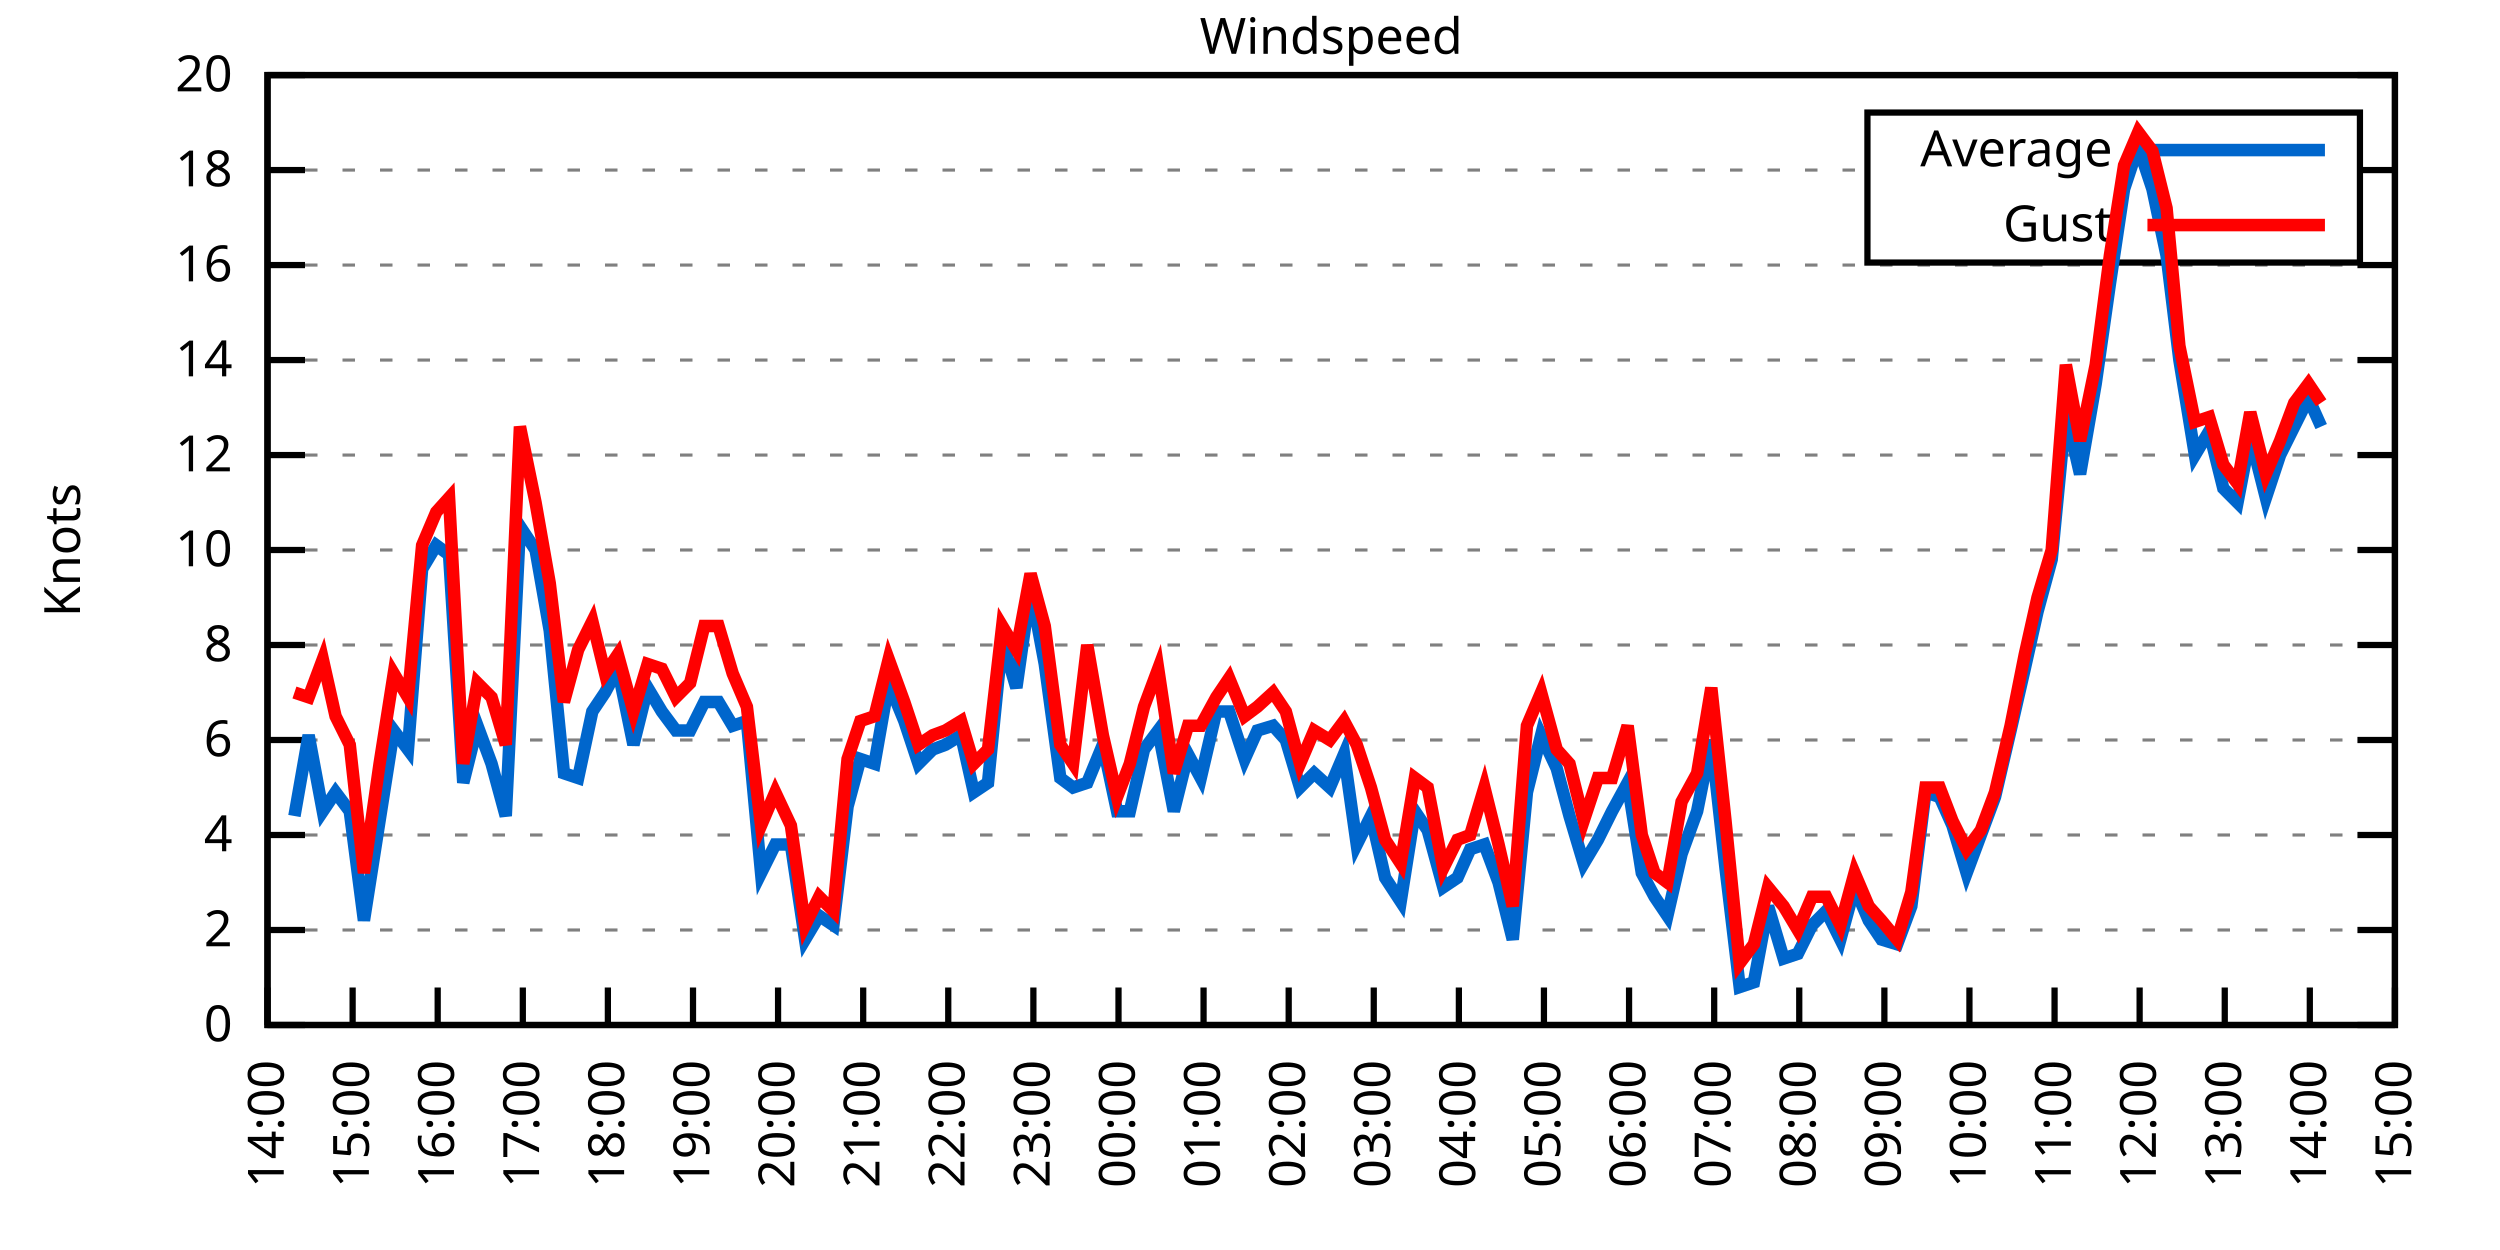
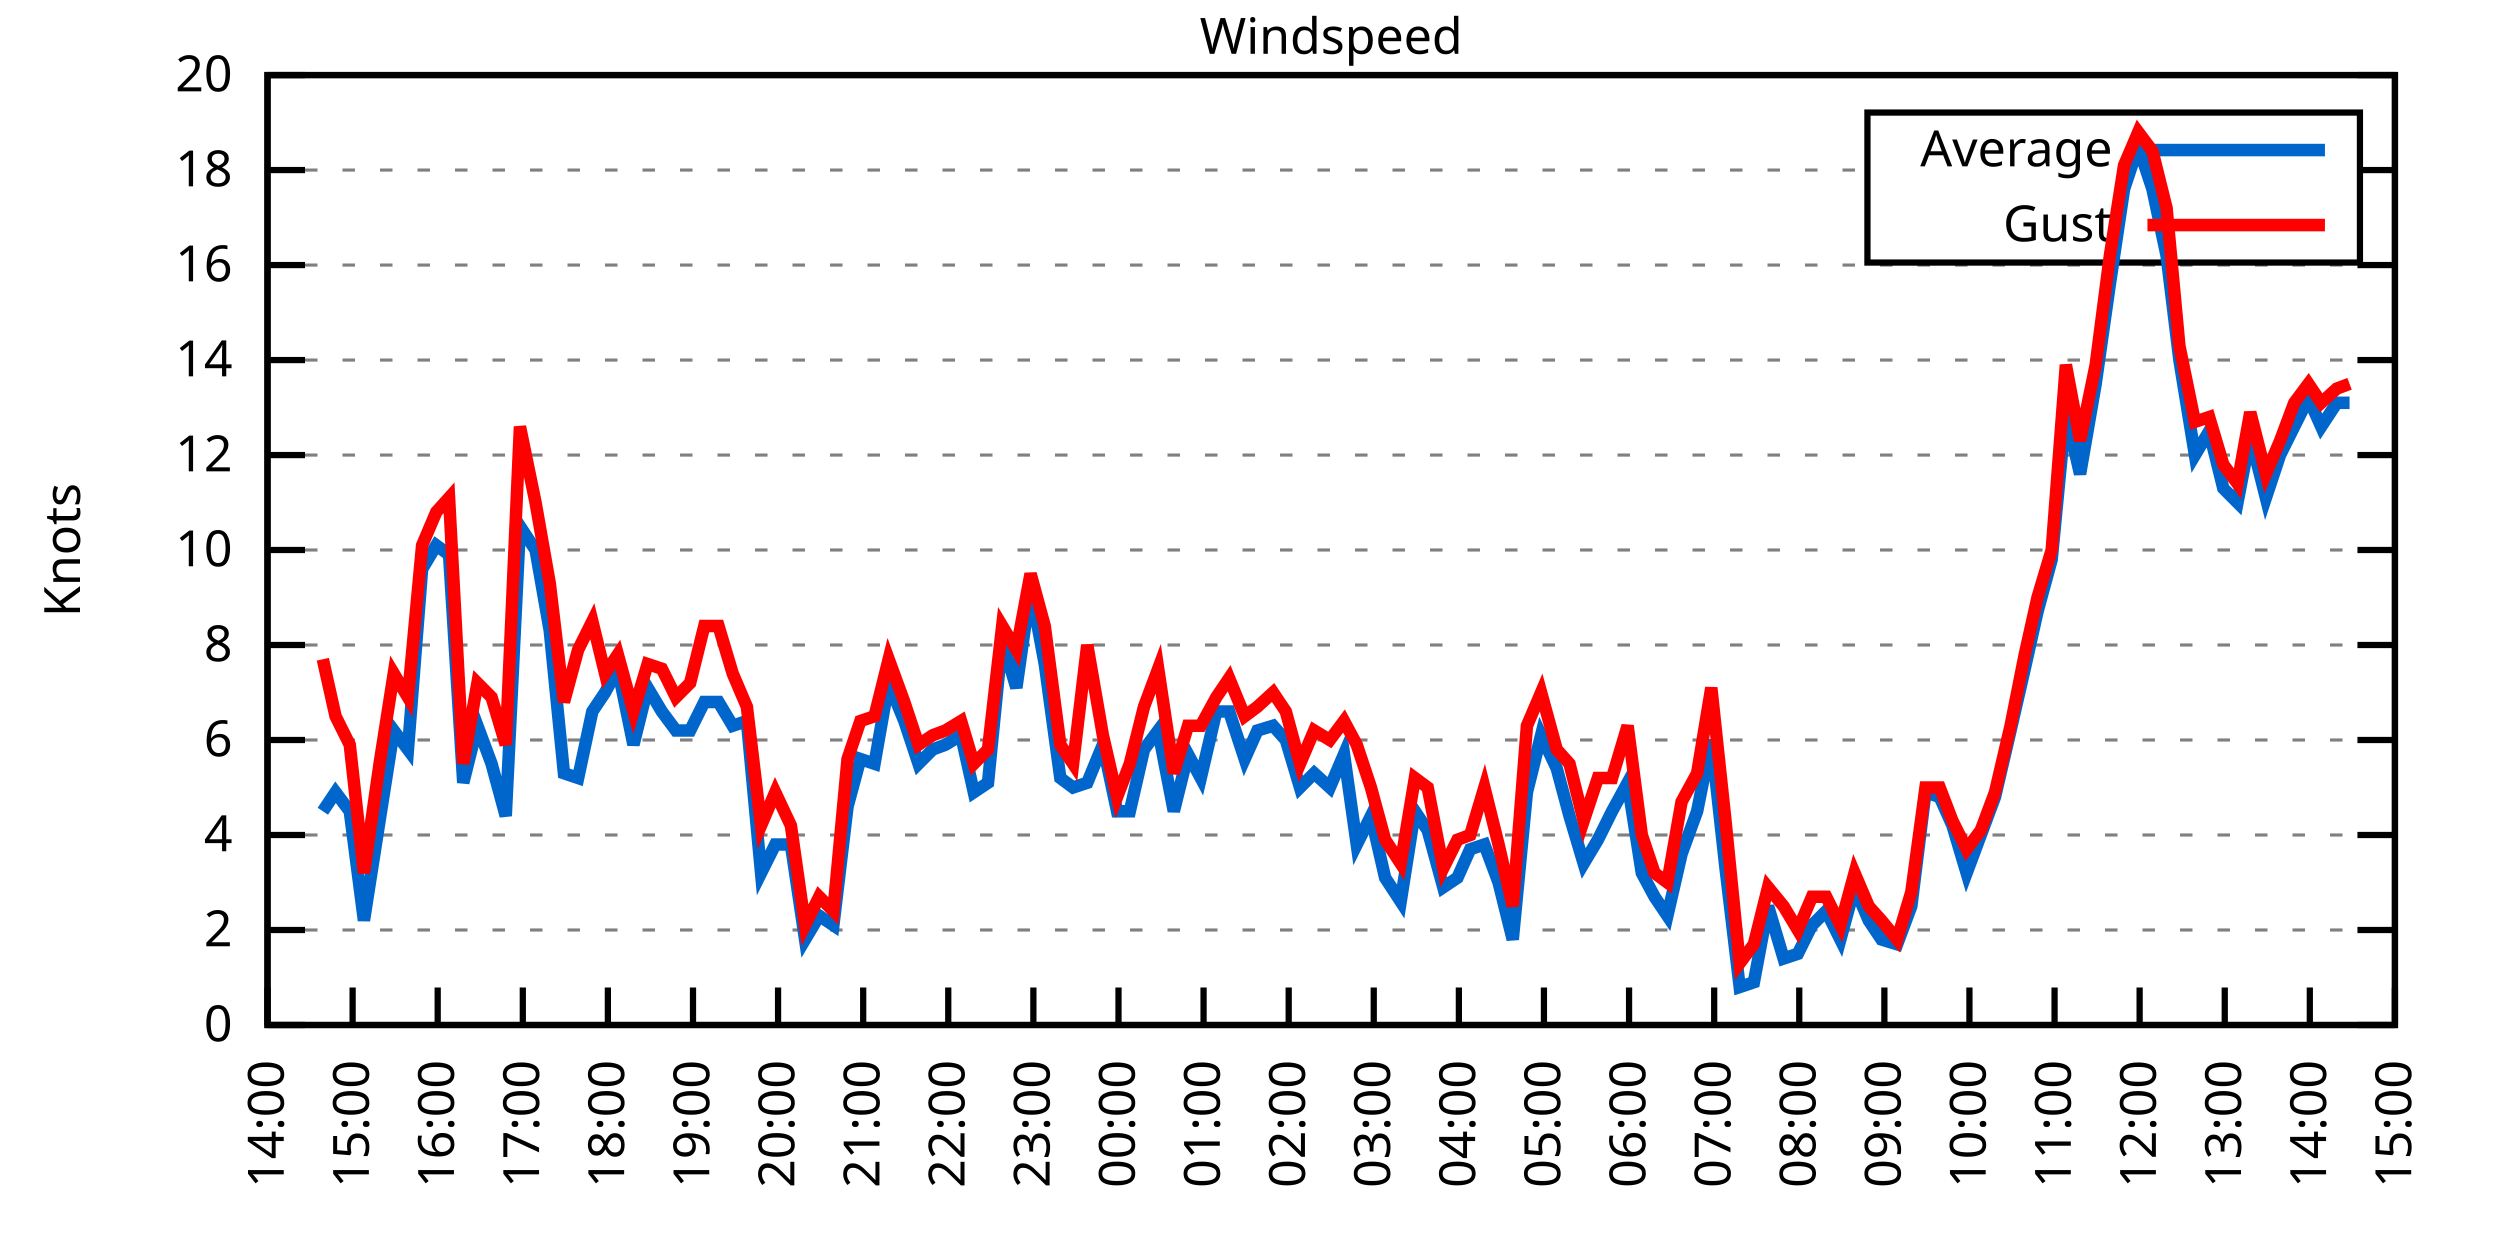
<svg xmlns="http://www.w3.org/2000/svg" xmlns:xlink="http://www.w3.org/1999/xlink" width="400" height="200" viewBox="0 0 400 200">
  <g id="gnuplot_canvas">
    <rect x="0" y="0" width="400" height="200" fill="none" />
    <defs>
      <circle id="gpDot" r="0.5" stroke-width="0.5" stroke="currentColor" />
      <path id="gpPt0" stroke-width="0.333" stroke="currentColor" d="M-1,0 h2 M0,-1 v2" />
      <path id="gpPt1" stroke-width="0.333" stroke="currentColor" d="M-1,-1 L1,1 M1,-1 L-1,1" />
      <path id="gpPt2" stroke-width="0.333" stroke="currentColor" d="M-1,0 L1,0 M0,-1 L0,1 M-1,-1 L1,1 M-1,1 L1,-1" />
      <rect id="gpPt3" stroke-width="0.333" stroke="currentColor" x="-1" y="-1" width="2" height="2" />
      <rect id="gpPt4" stroke-width="0.333" stroke="currentColor" fill="currentColor" x="-1" y="-1" width="2" height="2" />
      <circle id="gpPt5" stroke-width="0.333" stroke="currentColor" cx="0" cy="0" r="1" />
      <use xlink:href="#gpPt5" id="gpPt6" fill="currentColor" stroke="none" />
      <path id="gpPt7" stroke-width="0.333" stroke="currentColor" d="M0,-1.33 L-1.33,0.67 L1.33,0.67 z" />
      <use xlink:href="#gpPt7" id="gpPt8" fill="currentColor" stroke="none" />
      <use xlink:href="#gpPt7" id="gpPt9" stroke="currentColor" transform="rotate(180)" />
      <use xlink:href="#gpPt9" id="gpPt10" fill="currentColor" stroke="none" />
      <use xlink:href="#gpPt3" id="gpPt11" stroke="currentColor" transform="rotate(45)" />
      <use xlink:href="#gpPt11" id="gpPt12" fill="currentColor" stroke="none" />
      <path id="gpPt13" stroke-width="0.333" stroke="currentColor" d="M0,1.330 L1.265,0.411 L0.782,-1.067 L-0.782,-1.076 L-1.265,0.411 z" />
      <use xlink:href="#gpPt13" id="gpPt14" fill="currentColor" stroke="none" />
      <filter id="textbox" filterUnits="objectBoundingBox" x="0" y="0" height="1" width="1">
        <feFlood flood-color="white" flood-opacity="1" result="bgnd" />
        <feComposite in="SourceGraphic" in2="bgnd" operator="atop" />
      </filter>
      <filter id="greybox" filterUnits="objectBoundingBox" x="0" y="0" height="1" width="1">
        <feFlood flood-color="lightgrey" flood-opacity="1" result="grey" />
        <feComposite in="SourceGraphic" in2="grey" operator="atop" />
      </filter>
    </defs>
    <g fill="none" color="white" stroke="currentColor" stroke-width="1.00" stroke-linecap="butt" stroke-linejoin="miter">
</g>
    <g fill="none" color="black" stroke="currentColor" stroke-width="1.00" stroke-linecap="butt" stroke-linejoin="miter">
      <g stroke="none" shape-rendering="crispEdges">
        <polygon fill="rgb(255, 255, 255)" points="42.80,164.00 383.18,164.00 383.18,12.02 42.80,12.02 " />
      </g>
    </g>
    <g fill="none" color="black" stroke="currentColor" stroke-width="1.00" stroke-linecap="butt" stroke-linejoin="miter">
</g>
    <g fill="none" color="black" stroke="black" stroke-width="0.50" stroke-linecap="butt" stroke-linejoin="miter">
</g>
    <g fill="none" color="gray" stroke="currentColor" stroke-width="0.50" stroke-linecap="butt" stroke-linejoin="miter">
      <path stroke="gray" stroke-dasharray="2,4" class="gridline" d="M42.80,164.00 L383.19,164.00  " />
    </g>
    <g fill="none" color="gray" stroke="gray" stroke-width="1.00" stroke-linecap="butt" stroke-linejoin="miter">
</g>
    <g fill="none" color="black" stroke="currentColor" stroke-width="1.00" stroke-linecap="butt" stroke-linejoin="miter">
      <path stroke="black" d="M42.80,164.00 L48.80,164.00 M383.19,164.00 L377.19,164.00  " />
      <g transform="translate(37.20,166.60)" stroke="none" fill="black" font-family="Sans" font-size="8.00" text-anchor="end">
        <text>
          <tspan font-family="Sans"> 0</tspan>
        </text>
      </g>
    </g>
    <g fill="none" color="black" stroke="currentColor" stroke-width="1.00" stroke-linecap="butt" stroke-linejoin="miter">
</g>
    <g fill="none" color="black" stroke="black" stroke-width="0.50" stroke-linecap="butt" stroke-linejoin="miter">
</g>
    <g fill="none" color="gray" stroke="currentColor" stroke-width="0.50" stroke-linecap="butt" stroke-linejoin="miter">
      <path stroke="gray" stroke-dasharray="2,4" class="gridline" d="M42.80,148.80 L383.19,148.80  " />
    </g>
    <g fill="none" color="gray" stroke="gray" stroke-width="1.00" stroke-linecap="butt" stroke-linejoin="miter">
</g>
    <g fill="none" color="black" stroke="currentColor" stroke-width="1.00" stroke-linecap="butt" stroke-linejoin="miter">
      <path stroke="black" d="M42.80,148.80 L48.80,148.80 M383.19,148.80 L377.19,148.80  " />
      <g transform="translate(37.20,151.40)" stroke="none" fill="black" font-family="Sans" font-size="8.00" text-anchor="end">
        <text>
          <tspan font-family="Sans"> 2</tspan>
        </text>
      </g>
    </g>
    <g fill="none" color="black" stroke="currentColor" stroke-width="1.00" stroke-linecap="butt" stroke-linejoin="miter">
</g>
    <g fill="none" color="black" stroke="black" stroke-width="0.50" stroke-linecap="butt" stroke-linejoin="miter">
</g>
    <g fill="none" color="gray" stroke="currentColor" stroke-width="0.50" stroke-linecap="butt" stroke-linejoin="miter">
      <path stroke="gray" stroke-dasharray="2,4" class="gridline" d="M42.80,133.60 L383.19,133.60  " />
    </g>
    <g fill="none" color="gray" stroke="gray" stroke-width="1.00" stroke-linecap="butt" stroke-linejoin="miter">
</g>
    <g fill="none" color="black" stroke="currentColor" stroke-width="1.00" stroke-linecap="butt" stroke-linejoin="miter">
      <path stroke="black" d="M42.80,133.60 L48.80,133.60 M383.19,133.60 L377.19,133.60  " />
      <g transform="translate(37.20,136.20)" stroke="none" fill="black" font-family="Sans" font-size="8.00" text-anchor="end">
        <text>
          <tspan font-family="Sans"> 4</tspan>
        </text>
      </g>
    </g>
    <g fill="none" color="black" stroke="currentColor" stroke-width="1.00" stroke-linecap="butt" stroke-linejoin="miter">
</g>
    <g fill="none" color="black" stroke="black" stroke-width="0.50" stroke-linecap="butt" stroke-linejoin="miter">
</g>
    <g fill="none" color="gray" stroke="currentColor" stroke-width="0.50" stroke-linecap="butt" stroke-linejoin="miter">
      <path stroke="gray" stroke-dasharray="2,4" class="gridline" d="M42.80,118.40 L383.19,118.40  " />
    </g>
    <g fill="none" color="gray" stroke="gray" stroke-width="1.00" stroke-linecap="butt" stroke-linejoin="miter">
</g>
    <g fill="none" color="black" stroke="currentColor" stroke-width="1.00" stroke-linecap="butt" stroke-linejoin="miter">
      <path stroke="black" d="M42.80,118.40 L48.80,118.40 M383.19,118.40 L377.19,118.40  " />
      <g transform="translate(37.20,121.00)" stroke="none" fill="black" font-family="Sans" font-size="8.00" text-anchor="end">
        <text>
          <tspan font-family="Sans"> 6</tspan>
        </text>
      </g>
    </g>
    <g fill="none" color="black" stroke="currentColor" stroke-width="1.00" stroke-linecap="butt" stroke-linejoin="miter">
</g>
    <g fill="none" color="black" stroke="black" stroke-width="0.50" stroke-linecap="butt" stroke-linejoin="miter">
</g>
    <g fill="none" color="gray" stroke="currentColor" stroke-width="0.50" stroke-linecap="butt" stroke-linejoin="miter">
      <path stroke="gray" stroke-dasharray="2,4" class="gridline" d="M42.80,103.20 L383.19,103.20  " />
    </g>
    <g fill="none" color="gray" stroke="gray" stroke-width="1.00" stroke-linecap="butt" stroke-linejoin="miter">
</g>
    <g fill="none" color="black" stroke="currentColor" stroke-width="1.00" stroke-linecap="butt" stroke-linejoin="miter">
      <path stroke="black" d="M42.80,103.20 L48.80,103.20 M383.19,103.20 L377.19,103.20  " />
      <g transform="translate(37.20,105.80)" stroke="none" fill="black" font-family="Sans" font-size="8.00" text-anchor="end">
        <text>
          <tspan font-family="Sans"> 8</tspan>
        </text>
      </g>
    </g>
    <g fill="none" color="black" stroke="currentColor" stroke-width="1.00" stroke-linecap="butt" stroke-linejoin="miter">
</g>
    <g fill="none" color="black" stroke="black" stroke-width="0.50" stroke-linecap="butt" stroke-linejoin="miter">
</g>
    <g fill="none" color="gray" stroke="currentColor" stroke-width="0.50" stroke-linecap="butt" stroke-linejoin="miter">
      <path stroke="gray" stroke-dasharray="2,4" class="gridline" d="M42.80,88.00 L383.19,88.00  " />
    </g>
    <g fill="none" color="gray" stroke="gray" stroke-width="1.00" stroke-linecap="butt" stroke-linejoin="miter">
</g>
    <g fill="none" color="black" stroke="currentColor" stroke-width="1.00" stroke-linecap="butt" stroke-linejoin="miter">
      <path stroke="black" d="M42.80,88.00 L48.80,88.00 M383.19,88.00 L377.19,88.00  " />
      <g transform="translate(37.20,90.60)" stroke="none" fill="black" font-family="Sans" font-size="8.00" text-anchor="end">
        <text>
          <tspan font-family="Sans"> 10</tspan>
        </text>
      </g>
    </g>
    <g fill="none" color="black" stroke="currentColor" stroke-width="1.00" stroke-linecap="butt" stroke-linejoin="miter">
</g>
    <g fill="none" color="black" stroke="black" stroke-width="0.50" stroke-linecap="butt" stroke-linejoin="miter">
</g>
    <g fill="none" color="gray" stroke="currentColor" stroke-width="0.50" stroke-linecap="butt" stroke-linejoin="miter">
      <path stroke="gray" stroke-dasharray="2,4" class="gridline" d="M42.80,72.81 L383.19,72.81  " />
    </g>
    <g fill="none" color="gray" stroke="gray" stroke-width="1.00" stroke-linecap="butt" stroke-linejoin="miter">
</g>
    <g fill="none" color="black" stroke="currentColor" stroke-width="1.00" stroke-linecap="butt" stroke-linejoin="miter">
      <path stroke="black" d="M42.80,72.81 L48.80,72.81 M383.19,72.81 L377.19,72.81  " />
      <g transform="translate(37.20,75.41)" stroke="none" fill="black" font-family="Sans" font-size="8.00" text-anchor="end">
        <text>
          <tspan font-family="Sans"> 12</tspan>
        </text>
      </g>
    </g>
    <g fill="none" color="black" stroke="currentColor" stroke-width="1.00" stroke-linecap="butt" stroke-linejoin="miter">
</g>
    <g fill="none" color="black" stroke="black" stroke-width="0.50" stroke-linecap="butt" stroke-linejoin="miter">
</g>
    <g fill="none" color="gray" stroke="currentColor" stroke-width="0.50" stroke-linecap="butt" stroke-linejoin="miter">
      <path stroke="gray" stroke-dasharray="2,4" class="gridline" d="M42.80,57.61 L383.19,57.61  " />
    </g>
    <g fill="none" color="gray" stroke="gray" stroke-width="1.00" stroke-linecap="butt" stroke-linejoin="miter">
</g>
    <g fill="none" color="black" stroke="currentColor" stroke-width="1.00" stroke-linecap="butt" stroke-linejoin="miter">
      <path stroke="black" d="M42.80,57.61 L48.80,57.61 M383.19,57.61 L377.19,57.61  " />
      <g transform="translate(37.20,60.21)" stroke="none" fill="black" font-family="Sans" font-size="8.00" text-anchor="end">
        <text>
          <tspan font-family="Sans"> 14</tspan>
        </text>
      </g>
    </g>
    <g fill="none" color="black" stroke="currentColor" stroke-width="1.00" stroke-linecap="butt" stroke-linejoin="miter">
</g>
    <g fill="none" color="black" stroke="black" stroke-width="0.50" stroke-linecap="butt" stroke-linejoin="miter">
</g>
    <g fill="none" color="gray" stroke="currentColor" stroke-width="0.50" stroke-linecap="butt" stroke-linejoin="miter">
      <path stroke="gray" stroke-dasharray="2,4" class="gridline" d="M42.80,42.41 L383.19,42.41  " />
    </g>
    <g fill="none" color="gray" stroke="gray" stroke-width="1.00" stroke-linecap="butt" stroke-linejoin="miter">
</g>
    <g fill="none" color="black" stroke="currentColor" stroke-width="1.00" stroke-linecap="butt" stroke-linejoin="miter">
      <path stroke="black" d="M42.80,42.41 L48.80,42.41 M383.19,42.41 L377.19,42.41  " />
      <g transform="translate(37.20,45.01)" stroke="none" fill="black" font-family="Sans" font-size="8.00" text-anchor="end">
        <text>
          <tspan font-family="Sans"> 16</tspan>
        </text>
      </g>
    </g>
    <g fill="none" color="black" stroke="currentColor" stroke-width="1.00" stroke-linecap="butt" stroke-linejoin="miter">
</g>
    <g fill="none" color="black" stroke="black" stroke-width="0.50" stroke-linecap="butt" stroke-linejoin="miter">
</g>
    <g fill="none" color="gray" stroke="currentColor" stroke-width="0.50" stroke-linecap="butt" stroke-linejoin="miter">
      <path stroke="gray" stroke-dasharray="2,4" class="gridline" d="M42.80,27.21 L298.79,27.21 M377.59,27.21 L383.19,27.21  " />
    </g>
    <g fill="none" color="gray" stroke="gray" stroke-width="1.00" stroke-linecap="butt" stroke-linejoin="miter">
</g>
    <g fill="none" color="black" stroke="currentColor" stroke-width="1.00" stroke-linecap="butt" stroke-linejoin="miter">
      <path stroke="black" d="M42.80,27.21 L48.80,27.21 M383.19,27.21 L377.19,27.21  " />
      <g transform="translate(37.20,29.81)" stroke="none" fill="black" font-family="Sans" font-size="8.00" text-anchor="end">
        <text>
          <tspan font-family="Sans"> 18</tspan>
        </text>
      </g>
    </g>
    <g fill="none" color="black" stroke="currentColor" stroke-width="1.00" stroke-linecap="butt" stroke-linejoin="miter">
</g>
    <g fill="none" color="black" stroke="black" stroke-width="0.50" stroke-linecap="butt" stroke-linejoin="miter">
</g>
    <g fill="none" color="gray" stroke="currentColor" stroke-width="0.50" stroke-linecap="butt" stroke-linejoin="miter">
      <path stroke="gray" stroke-dasharray="2,4" class="gridline" d="M42.80,12.01 L383.19,12.01  " />
    </g>
    <g fill="none" color="gray" stroke="gray" stroke-width="1.00" stroke-linecap="butt" stroke-linejoin="miter">
</g>
    <g fill="none" color="black" stroke="currentColor" stroke-width="1.00" stroke-linecap="butt" stroke-linejoin="miter">
      <path stroke="black" d="M42.80,12.01 L48.80,12.01 M383.19,12.01 L377.19,12.01  " />
      <g transform="translate(37.20,14.61)" stroke="none" fill="black" font-family="Sans" font-size="8.00" text-anchor="end">
        <text>
          <tspan font-family="Sans"> 20</tspan>
        </text>
      </g>
    </g>
    <g fill="none" color="black" stroke="currentColor" stroke-width="1.00" stroke-linecap="butt" stroke-linejoin="miter">
      <path stroke="black" d="M42.80,164.00 L42.80,158.00  " />
      <g transform="translate(45.40,169.60) rotate(270.00)" stroke="none" fill="black" font-family="Sans" font-size="8.00" text-anchor="end">
        <text>
          <tspan font-family="Sans">14:00</tspan>
        </text>
      </g>
    </g>
    <g fill="none" color="black" stroke="currentColor" stroke-width="1.00" stroke-linecap="butt" stroke-linejoin="miter">
      <path stroke="black" d="M56.42,164.00 L56.42,158.00  " />
      <g transform="translate(59.02,169.60) rotate(270.00)" stroke="none" fill="black" font-family="Sans" font-size="8.00" text-anchor="end">
        <text>
          <tspan font-family="Sans">15:00</tspan>
        </text>
      </g>
    </g>
    <g fill="none" color="black" stroke="currentColor" stroke-width="1.00" stroke-linecap="butt" stroke-linejoin="miter">
      <path stroke="black" d="M70.03,164.00 L70.03,158.00  " />
      <g transform="translate(72.63,169.60) rotate(270.00)" stroke="none" fill="black" font-family="Sans" font-size="8.00" text-anchor="end">
        <text>
          <tspan font-family="Sans">16:00</tspan>
        </text>
      </g>
    </g>
    <g fill="none" color="black" stroke="currentColor" stroke-width="1.00" stroke-linecap="butt" stroke-linejoin="miter">
      <path stroke="black" d="M83.65,164.00 L83.65,158.00  " />
      <g transform="translate(86.25,169.60) rotate(270.00)" stroke="none" fill="black" font-family="Sans" font-size="8.00" text-anchor="end">
        <text>
          <tspan font-family="Sans">17:00</tspan>
        </text>
      </g>
    </g>
    <g fill="none" color="black" stroke="currentColor" stroke-width="1.00" stroke-linecap="butt" stroke-linejoin="miter">
      <path stroke="black" d="M97.26,164.00 L97.26,158.00  " />
      <g transform="translate(99.86,169.60) rotate(270.00)" stroke="none" fill="black" font-family="Sans" font-size="8.00" text-anchor="end">
        <text>
          <tspan font-family="Sans">18:00</tspan>
        </text>
      </g>
    </g>
    <g fill="none" color="black" stroke="currentColor" stroke-width="1.00" stroke-linecap="butt" stroke-linejoin="miter">
      <path stroke="black" d="M110.88,164.00 L110.88,158.00  " />
      <g transform="translate(113.48,169.60) rotate(270.00)" stroke="none" fill="black" font-family="Sans" font-size="8.00" text-anchor="end">
        <text>
          <tspan font-family="Sans">19:00</tspan>
        </text>
      </g>
    </g>
    <g fill="none" color="black" stroke="currentColor" stroke-width="1.00" stroke-linecap="butt" stroke-linejoin="miter">
      <path stroke="black" d="M124.49,164.00 L124.49,158.00  " />
      <g transform="translate(127.09,169.60) rotate(270.00)" stroke="none" fill="black" font-family="Sans" font-size="8.00" text-anchor="end">
        <text>
          <tspan font-family="Sans">20:00</tspan>
        </text>
      </g>
    </g>
    <g fill="none" color="black" stroke="currentColor" stroke-width="1.00" stroke-linecap="butt" stroke-linejoin="miter">
      <path stroke="black" d="M138.11,164.00 L138.11,158.00  " />
      <g transform="translate(140.71,169.60) rotate(270.00)" stroke="none" fill="black" font-family="Sans" font-size="8.00" text-anchor="end">
        <text>
          <tspan font-family="Sans">21:00</tspan>
        </text>
      </g>
    </g>
    <g fill="none" color="black" stroke="currentColor" stroke-width="1.00" stroke-linecap="butt" stroke-linejoin="miter">
      <path stroke="black" d="M151.72,164.00 L151.72,158.00  " />
      <g transform="translate(154.32,169.60) rotate(270.00)" stroke="none" fill="black" font-family="Sans" font-size="8.00" text-anchor="end">
        <text>
          <tspan font-family="Sans">22:00</tspan>
        </text>
      </g>
    </g>
    <g fill="none" color="black" stroke="currentColor" stroke-width="1.00" stroke-linecap="butt" stroke-linejoin="miter">
      <path stroke="black" d="M165.34,164.00 L165.34,158.00  " />
      <g transform="translate(167.94,169.60) rotate(270.00)" stroke="none" fill="black" font-family="Sans" font-size="8.00" text-anchor="end">
        <text>
          <tspan font-family="Sans">23:00</tspan>
        </text>
      </g>
    </g>
    <g fill="none" color="black" stroke="currentColor" stroke-width="1.00" stroke-linecap="butt" stroke-linejoin="miter">
      <path stroke="black" d="M178.96,164.00 L178.96,158.00  " />
      <g transform="translate(181.56,169.60) rotate(270.00)" stroke="none" fill="black" font-family="Sans" font-size="8.00" text-anchor="end">
        <text>
          <tspan font-family="Sans">00:00</tspan>
        </text>
      </g>
    </g>
    <g fill="none" color="black" stroke="currentColor" stroke-width="1.00" stroke-linecap="butt" stroke-linejoin="miter">
      <path stroke="black" d="M192.57,164.00 L192.57,158.00  " />
      <g transform="translate(195.17,169.60) rotate(270.00)" stroke="none" fill="black" font-family="Sans" font-size="8.00" text-anchor="end">
        <text>
          <tspan font-family="Sans">01:00</tspan>
        </text>
      </g>
    </g>
    <g fill="none" color="black" stroke="currentColor" stroke-width="1.00" stroke-linecap="butt" stroke-linejoin="miter">
      <path stroke="black" d="M206.19,164.00 L206.19,158.00  " />
      <g transform="translate(208.79,169.60) rotate(270.00)" stroke="none" fill="black" font-family="Sans" font-size="8.00" text-anchor="end">
        <text>
          <tspan font-family="Sans">02:00</tspan>
        </text>
      </g>
    </g>
    <g fill="none" color="black" stroke="currentColor" stroke-width="1.00" stroke-linecap="butt" stroke-linejoin="miter">
      <path stroke="black" d="M219.80,164.00 L219.80,158.00  " />
      <g transform="translate(222.40,169.60) rotate(270.00)" stroke="none" fill="black" font-family="Sans" font-size="8.00" text-anchor="end">
        <text>
          <tspan font-family="Sans">03:00</tspan>
        </text>
      </g>
    </g>
    <g fill="none" color="black" stroke="currentColor" stroke-width="1.00" stroke-linecap="butt" stroke-linejoin="miter">
      <path stroke="black" d="M233.42,164.00 L233.42,158.00  " />
      <g transform="translate(236.02,169.60) rotate(270.00)" stroke="none" fill="black" font-family="Sans" font-size="8.00" text-anchor="end">
        <text>
          <tspan font-family="Sans">04:00</tspan>
        </text>
      </g>
    </g>
    <g fill="none" color="black" stroke="currentColor" stroke-width="1.00" stroke-linecap="butt" stroke-linejoin="miter">
      <path stroke="black" d="M247.03,164.00 L247.03,158.00  " />
      <g transform="translate(249.63,169.60) rotate(270.00)" stroke="none" fill="black" font-family="Sans" font-size="8.00" text-anchor="end">
        <text>
          <tspan font-family="Sans">05:00</tspan>
        </text>
      </g>
    </g>
    <g fill="none" color="black" stroke="currentColor" stroke-width="1.00" stroke-linecap="butt" stroke-linejoin="miter">
      <path stroke="black" d="M260.65,164.00 L260.65,158.00  " />
      <g transform="translate(263.25,169.60) rotate(270.00)" stroke="none" fill="black" font-family="Sans" font-size="8.00" text-anchor="end">
        <text>
          <tspan font-family="Sans">06:00</tspan>
        </text>
      </g>
    </g>
    <g fill="none" color="black" stroke="currentColor" stroke-width="1.00" stroke-linecap="butt" stroke-linejoin="miter">
      <path stroke="black" d="M274.27,164.00 L274.27,158.00  " />
      <g transform="translate(276.87,169.60) rotate(270.00)" stroke="none" fill="black" font-family="Sans" font-size="8.00" text-anchor="end">
        <text>
          <tspan font-family="Sans">07:00</tspan>
        </text>
      </g>
    </g>
    <g fill="none" color="black" stroke="currentColor" stroke-width="1.00" stroke-linecap="butt" stroke-linejoin="miter">
      <path stroke="black" d="M287.88,164.00 L287.88,158.00  " />
      <g transform="translate(290.48,169.60) rotate(270.00)" stroke="none" fill="black" font-family="Sans" font-size="8.00" text-anchor="end">
        <text>
          <tspan font-family="Sans">08:00</tspan>
        </text>
      </g>
    </g>
    <g fill="none" color="black" stroke="currentColor" stroke-width="1.00" stroke-linecap="butt" stroke-linejoin="miter">
      <path stroke="black" d="M301.50,164.00 L301.50,158.00  " />
      <g transform="translate(304.10,169.60) rotate(270.00)" stroke="none" fill="black" font-family="Sans" font-size="8.00" text-anchor="end">
        <text>
          <tspan font-family="Sans">09:00</tspan>
        </text>
      </g>
    </g>
    <g fill="none" color="black" stroke="currentColor" stroke-width="1.00" stroke-linecap="butt" stroke-linejoin="miter">
      <path stroke="black" d="M315.11,164.00 L315.11,158.00  " />
      <g transform="translate(317.71,169.60) rotate(270.00)" stroke="none" fill="black" font-family="Sans" font-size="8.00" text-anchor="end">
        <text>
          <tspan font-family="Sans">10:00</tspan>
        </text>
      </g>
    </g>
    <g fill="none" color="black" stroke="currentColor" stroke-width="1.00" stroke-linecap="butt" stroke-linejoin="miter">
      <path stroke="black" d="M328.73,164.00 L328.73,158.00  " />
      <g transform="translate(331.33,169.60) rotate(270.00)" stroke="none" fill="black" font-family="Sans" font-size="8.00" text-anchor="end">
        <text>
          <tspan font-family="Sans">11:00</tspan>
        </text>
      </g>
    </g>
    <g fill="none" color="black" stroke="currentColor" stroke-width="1.00" stroke-linecap="butt" stroke-linejoin="miter">
      <path stroke="black" d="M342.34,164.00 L342.34,158.00  " />
      <g transform="translate(344.94,169.60) rotate(270.00)" stroke="none" fill="black" font-family="Sans" font-size="8.00" text-anchor="end">
        <text>
          <tspan font-family="Sans">12:00</tspan>
        </text>
      </g>
    </g>
    <g fill="none" color="black" stroke="currentColor" stroke-width="1.00" stroke-linecap="butt" stroke-linejoin="miter">
      <path stroke="black" d="M355.96,164.00 L355.96,158.00  " />
      <g transform="translate(358.56,169.60) rotate(270.00)" stroke="none" fill="black" font-family="Sans" font-size="8.00" text-anchor="end">
        <text>
          <tspan font-family="Sans">13:00</tspan>
        </text>
      </g>
    </g>
    <g fill="none" color="black" stroke="currentColor" stroke-width="1.00" stroke-linecap="butt" stroke-linejoin="miter">
      <path stroke="black" d="M369.57,164.00 L369.57,158.00  " />
      <g transform="translate(372.17,169.60) rotate(270.00)" stroke="none" fill="black" font-family="Sans" font-size="8.00" text-anchor="end">
        <text>
          <tspan font-family="Sans">14:00</tspan>
        </text>
      </g>
    </g>
    <g fill="none" color="black" stroke="currentColor" stroke-width="1.00" stroke-linecap="butt" stroke-linejoin="miter">
      <path stroke="black" d="M383.19,164.00 L383.19,158.00  " />
      <g transform="translate(385.79,169.60) rotate(270.00)" stroke="none" fill="black" font-family="Sans" font-size="8.00" text-anchor="end">
        <text>
          <tspan font-family="Sans">15:00</tspan>
        </text>
      </g>
    </g>
    <g fill="none" color="black" stroke="currentColor" stroke-width="1.00" stroke-linecap="butt" stroke-linejoin="miter">
</g>
    <g fill="none" color="black" stroke="currentColor" stroke-width="1.00" stroke-linecap="butt" stroke-linejoin="miter">
      <path stroke="black" d="M42.80,12.01 L42.80,164.00 L383.19,164.00 L383.19,12.01 L42.80,12.01 Z  " />
    </g>
    <g fill="none" color="black" stroke="currentColor" stroke-width="1.00" stroke-linecap="butt" stroke-linejoin="miter">
</g>
    <g fill="none" color="black" stroke="currentColor" stroke-width="1.00" stroke-linecap="butt" stroke-linejoin="miter">
      <path stroke="black" d="M298.79,42.01 L298.79,18.01 L377.59,18.01 L377.59,42.01 L298.79,42.01 Z  " />
    </g>
    <g id="Windspeed_plot_1">
      <g fill="none" color="white" stroke="black" stroke-width="2.00" stroke-linecap="butt" stroke-linejoin="miter">
</g>
      <g fill="none" color="black" stroke="currentColor" stroke-width="2.00" stroke-linecap="butt" stroke-linejoin="miter">
        <g transform="translate(337.99,26.61)" stroke="none" fill="black" font-family="Sans" font-size="8.00" text-anchor="end">
          <text>
            <tspan font-family="Sans">Average</tspan>
          </text>
        </g>
      </g>
      <g fill="none" color="black" stroke="currentColor" stroke-width="2.00" stroke-linecap="butt" stroke-linejoin="miter">
-         <path stroke="rgb(  0, 102, 204)" d="M343.59,24.01 L371.99,24.01 M47.11,130.56 L49.38,117.64 L51.65,129.80 L53.69,126.76 L55.96,129.80 L58.23,147.28   L60.73,131.32 L63.00,116.88 L65.27,119.92 L67.54,91.04 L69.80,87.25 L71.85,88.76 L74.12,125.24 L76.39,116.12   L78.65,122.20 L80.92,130.56 L83.19,84.21 L85.69,88.00 L87.96,100.92 L90.23,123.72 L92.50,124.48 L94.77,113.84   L96.81,110.80 L98.85,107.00 L101.35,119.16 L103.62,110.04 L105.89,113.84 L108.15,116.88 L110.42,116.88 L112.69,112.32   L114.96,112.32 L117.23,116.12 L119.50,115.36 L121.77,139.68 L124.04,135.12 L126.54,135.12 L128.81,150.32 L131.07,146.52   L133.34,148.04 L135.61,129.04 L137.66,121.44 L139.92,122.20 L142.19,109.28 L144.69,115.36 L146.96,122.20 L149.23,119.92   L151.27,119.16 L153.77,117.64 L155.81,126.76 L158.08,125.24 L160.35,102.44 L162.62,110.04 L164.89,94.08 L167.16,106.24   L169.65,124.48 L171.69,126.00 L173.96,125.24 L176.46,119.16 L178.73,129.80 L180.77,129.80 L183.04,119.92 L185.31,116.88   L187.81,129.80 L190.08,120.68 L192.12,124.48 L194.61,113.84 L196.66,113.84 L199.15,121.44 L201.19,116.88 L203.69,116.12   L205.73,118.40 L208.00,126.00 L210.27,123.72 L212.77,126.00 L215.04,120.68 L217.08,135.12 L219.35,130.56 L221.62,140.44   L224.11,144.24 L226.38,129.80 L228.43,132.84 L230.92,141.96 L233.19,140.44 L235.23,135.88 L237.50,135.12 L239.77,141.20   L242.04,150.32 L244.31,126.76 L246.58,117.64 L249.08,122.96 L251.12,130.56 L253.39,138.16 L255.66,134.36 L257.93,129.80   L260.42,125.24 L262.69,139.68 L264.73,143.48 L266.78,146.52 L269.05,136.64 L271.54,129.80 L273.81,118.40 L276.08,138.92   L278.35,157.92 L280.62,157.16 L282.89,145.00 L285.38,153.36 L287.65,152.60 L289.92,148.04 L292.19,145.76 L294.46,150.32   L296.73,141.96 L299.00,147.28 L301.04,150.32 L303.54,151.08 L305.81,145.00 L308.08,126.76 L310.35,127.52 L312.39,132.08   L314.66,139.68 L316.93,133.60 L319.20,127.52 L321.69,116.88 L323.96,107.00 L326.00,97.88 L328.27,89.52 L330.54,65.97   L332.81,75.85 L335.31,61.41 L337.58,45.45 L339.85,30.25 L342.12,23.41 L344.39,30.25 L346.65,40.89 L348.70,57.61   L351.19,72.81 L353.46,69.01 L355.73,78.13 L358.00,80.41 L360.04,69.77 L362.54,79.65 L364.81,72.81 L367.08,68.25   L369.35,63.69 L371.39,68.25  " />
+         <path stroke="rgb(  0, 102, 204)" d="M343.59,24.01 L371.99,24.01 M51.65,129.80 L53.69,126.76 L55.96,129.80 L58.23,147.28 L60.73,131.32 L63.00,116.88   L65.27,119.92 L67.54,91.04 L69.80,87.25 L71.85,88.76 L74.12,125.24 L76.39,116.12 L78.65,122.20 L80.92,130.56   L83.19,84.21 L85.69,88.00 L87.96,100.92 L90.23,123.72 L92.50,124.48 L94.77,113.84 L96.81,110.80 L98.85,107.00   L101.35,119.16 L103.62,110.04 L105.89,113.84 L108.15,116.88 L110.42,116.88 L112.69,112.32 L114.96,112.32 L117.23,116.12   L119.50,115.36 L121.77,139.68 L124.04,135.12 L126.54,135.12 L128.81,150.32 L131.07,146.52 L133.34,148.04 L135.61,129.04   L137.66,121.44 L139.92,122.20 L142.19,109.28 L144.69,115.36 L146.96,122.20 L149.23,119.92 L151.27,119.16 L153.77,117.64   L155.81,126.76 L158.08,125.24 L160.35,102.44 L162.62,110.04 L164.89,94.08 L167.16,106.24 L169.65,124.48 L171.69,126.00   L173.96,125.24 L176.46,119.16 L178.73,129.80 L180.77,129.80 L183.04,119.92 L185.31,116.88 L187.81,129.80 L190.08,120.68   L192.12,124.48 L194.61,113.84 L196.66,113.84 L199.15,121.44 L201.19,116.88 L203.69,116.12 L205.73,118.40 L208.00,126.00   L210.27,123.72 L212.77,126.00 L215.04,120.68 L217.08,135.12 L219.35,130.56 L221.62,140.44 L224.11,144.24 L226.38,129.80   L228.43,132.84 L230.92,141.96 L233.19,140.44 L235.23,135.88 L237.50,135.12 L239.77,141.20 L242.04,150.32 L244.31,126.76   L246.58,117.64 L249.08,122.96 L251.12,130.56 L253.39,138.16 L255.66,134.36 L257.93,129.80 L260.42,125.24 L262.69,139.68   L264.73,143.48 L266.78,146.52 L269.05,136.64 L271.54,129.80 L273.81,118.40 L276.08,138.92 L278.35,157.92 L280.62,157.16   L282.89,145.00 L285.38,153.36 L287.65,152.60 L289.92,148.04 L292.19,145.76 L294.46,150.32 L296.73,141.96 L299.00,147.28   L301.04,150.32 L303.54,151.08 L305.81,145.00 L308.08,126.76 L310.35,127.52 L312.39,132.08 L314.66,139.68 L316.93,133.60   L319.20,127.52 L321.69,116.88 L323.96,107.00 L326.00,97.88 L328.27,89.52 L330.54,65.97 L332.81,75.85 L335.31,61.41   L337.58,45.45 L339.85,30.25 L342.12,23.41 L344.39,30.25 L346.65,40.89 L348.70,57.61 L351.19,72.81 L353.46,69.01   L355.73,78.13 L358.00,80.41 L360.04,69.77 L362.54,79.65 L364.81,72.81 L367.08,68.25 L369.35,63.69 L371.39,68.25   L373.89,64.45 L375.93,64.45  " />
      </g>
    </g>
    <g id="Windspeed_plot_2">
      <g fill="none" color="black" stroke="currentColor" stroke-width="2.00" stroke-linecap="butt" stroke-linejoin="miter">
        <g transform="translate(337.99,38.61)" stroke="none" fill="black" font-family="Sans" font-size="8.00" text-anchor="end">
          <text>
            <tspan font-family="Sans">Gust</tspan>
          </text>
        </g>
      </g>
      <g fill="none" color="black" stroke="currentColor" stroke-width="2.00" stroke-linecap="butt" stroke-linejoin="miter">
-         <path stroke="rgb(255,   0,   0)" d="M343.59,36.01 L371.99,36.01 M47.11,110.80 L49.38,111.56 L51.65,105.48 L53.69,114.60 L55.96,119.16 L58.23,139.68   L60.73,122.20 L63.00,107.76 L65.27,111.56 L67.54,87.25 L69.80,81.93 L71.85,79.65 L74.12,122.20 L76.39,109.28   L78.65,111.56 L80.92,119.16 L83.19,68.25 L85.69,80.41 L87.96,93.32 L90.23,112.32 L92.50,103.96 L94.77,99.40   L96.81,107.76 L98.85,104.72 L101.35,113.84 L103.62,106.24 L105.89,107.00 L108.15,111.56 L110.42,109.28 L112.69,100.16   L114.96,100.16 L117.23,107.76 L119.50,113.08 L121.77,132.08 L124.04,126.76 L126.54,132.08 L128.81,148.04 L131.07,143.48   L133.34,145.76 L135.61,121.44 L137.66,115.36 L139.92,114.60 L142.19,105.48 L144.69,112.32 L146.96,119.16 L149.23,117.64   L151.27,116.88 L153.77,115.36 L155.81,122.20 L158.08,119.92 L160.35,100.16 L162.62,103.96 L164.89,91.80 L167.16,100.16   L169.65,119.16 L171.69,122.20 L173.96,103.20 L176.46,117.64 L178.73,127.52 L180.77,122.20 L183.04,113.08 L185.31,107.00   L187.81,123.72 L190.08,116.12 L192.12,116.12 L194.61,111.56 L196.66,108.52 L199.15,114.60 L201.19,113.08 L203.69,110.80   L205.73,113.84 L208.00,122.20 L210.27,116.88 L212.77,118.40 L215.04,115.36 L217.08,119.16 L219.35,126.00 L221.62,134.36   L224.11,138.16 L226.38,124.48 L228.43,126.00 L230.92,138.92 L233.19,134.36 L235.23,133.60 L237.50,126.00 L239.77,135.12   L242.04,145.00 L244.31,116.12 L246.58,110.80 L249.08,119.92 L251.12,122.20 L253.39,131.32 L255.66,124.48 L257.93,124.48   L260.42,116.12 L262.69,133.60 L264.73,139.68 L266.78,141.20 L269.05,128.28 L271.54,123.72 L273.81,110.04 L276.08,131.32   L278.35,154.12 L280.62,151.08 L282.89,141.96 L285.38,145.00 L287.65,148.80 L289.92,143.48 L292.19,143.48 L294.46,148.04   L296.73,139.68 L299.00,145.00 L301.04,147.28 L303.54,150.32 L305.81,142.72 L308.08,126.00 L310.35,126.00 L312.39,131.32   L314.66,135.88 L316.93,132.84 L319.20,126.76 L321.69,116.12 L323.96,104.72 L326.00,95.60 L328.27,88.00 L330.54,58.37   L332.81,70.53 L335.31,58.37 L337.58,40.89 L339.85,26.45 L342.12,21.13 L344.39,24.17 L346.65,33.29 L348.70,55.33   L351.19,67.49 L353.46,66.73 L355.73,74.33 L358.00,77.37 L360.04,65.97 L362.54,75.85 L364.81,70.53 L367.08,64.45   L369.35,61.41 L371.39,64.45  " />
+         <path stroke="rgb(255,   0,   0)" d="M343.59,36.01 L371.99,36.01 M51.65,105.48 L53.69,114.60 L55.96,119.16 L58.23,139.68 L60.73,122.20 L63.00,107.76   L65.27,111.56 L67.54,87.25 L69.80,81.93 L71.85,79.65 L74.12,122.20 L76.39,109.28 L78.65,111.56 L80.92,119.16   L83.19,68.25 L85.69,80.41 L87.96,93.32 L90.23,112.32 L92.50,103.96 L94.77,99.40 L96.81,107.76 L98.85,104.72   L101.35,113.84 L103.62,106.24 L105.89,107.00 L108.15,111.56 L110.42,109.28 L112.69,100.16 L114.96,100.16 L117.23,107.76   L119.50,113.08 L121.77,132.08 L124.04,126.76 L126.54,132.08 L128.81,148.04 L131.07,143.48 L133.34,145.76 L135.61,121.44   L137.66,115.36 L139.92,114.60 L142.19,105.48 L144.69,112.32 L146.96,119.16 L149.23,117.64 L151.27,116.88 L153.77,115.36   L155.81,122.20 L158.08,119.92 L160.35,100.16 L162.62,103.96 L164.89,91.80 L167.16,100.16 L169.65,119.16 L171.69,122.20   L173.96,103.20 L176.46,117.64 L178.73,127.52 L180.77,122.20 L183.04,113.08 L185.31,107.00 L187.81,123.72 L190.08,116.12   L192.12,116.12 L194.61,111.56 L196.66,108.52 L199.15,114.60 L201.19,113.08 L203.69,110.80 L205.73,113.84 L208.00,122.20   L210.27,116.88 L212.77,118.40 L215.04,115.36 L217.08,119.16 L219.35,126.00 L221.62,134.36 L224.11,138.16 L226.38,124.48   L228.43,126.00 L230.92,138.92 L233.19,134.36 L235.23,133.60 L237.50,126.00 L239.77,135.12 L242.04,145.00 L244.31,116.12   L246.58,110.80 L249.08,119.92 L251.12,122.20 L253.39,131.32 L255.66,124.48 L257.93,124.48 L260.42,116.12 L262.69,133.60   L264.73,139.68 L266.78,141.20 L269.05,128.28 L271.54,123.72 L273.81,110.04 L276.08,131.32 L278.35,154.12 L280.62,151.08   L282.89,141.96 L285.38,145.00 L287.65,148.80 L289.92,143.48 L292.19,143.48 L294.46,148.04 L296.73,139.68 L299.00,145.00   L301.04,147.28 L303.54,150.32 L305.81,142.72 L308.08,126.00 L310.35,126.00 L312.39,131.32 L314.66,135.88 L316.93,132.84   L319.20,126.76 L321.69,116.12 L323.96,104.72 L326.00,95.60 L328.27,88.00 L330.54,58.37 L332.81,70.53 L335.31,58.37   L337.58,40.89 L339.85,26.45 L342.12,21.13 L344.39,24.17 L346.65,33.29 L348.70,55.33 L351.19,67.49 L353.46,66.73   L355.73,74.33 L358.00,77.37 L360.04,65.97 L362.54,75.85 L364.81,70.53 L367.08,64.45 L369.35,61.41 L371.39,64.45   L373.89,62.17 L375.93,61.41  " />
      </g>
    </g>
    <g fill="none" color="black" stroke="currentColor" stroke-width="2.00" stroke-linecap="butt" stroke-linejoin="miter">
</g>
    <g fill="none" color="black" stroke="black" stroke-width="1.00" stroke-linecap="butt" stroke-linejoin="miter">
</g>
    <g fill="none" color="black" stroke="currentColor" stroke-width="1.00" stroke-linecap="butt" stroke-linejoin="miter">
      <path stroke="black" d="M42.80,12.01 L42.80,164.00 L383.19,164.00 L383.19,12.01 L42.80,12.01 Z  " />
      <g transform="translate(12.80,88.01) rotate(270.00)" stroke="none" fill="black" font-family="Sans" font-size="8.00" text-anchor="middle">
        <text>
          <tspan font-family="Sans">Knots</tspan>
        </text>
      </g>
    </g>
    <g fill="none" color="black" stroke="currentColor" stroke-width="1.00" stroke-linecap="butt" stroke-linejoin="miter">
</g>
    <g fill="none" color="black" stroke="currentColor" stroke-width="1.00" stroke-linecap="butt" stroke-linejoin="miter">
      <g transform="translate(212.99,8.61)" stroke="none" fill="black" font-family="Sans" font-size="8.00" text-anchor="middle">
        <text>
          <tspan font-family="Sans">Windspeed</tspan>
        </text>
      </g>
    </g>
    <g fill="none" color="black" stroke="currentColor" stroke-width="1.00" stroke-linecap="butt" stroke-linejoin="miter">
</g>
  </g>
</svg>
